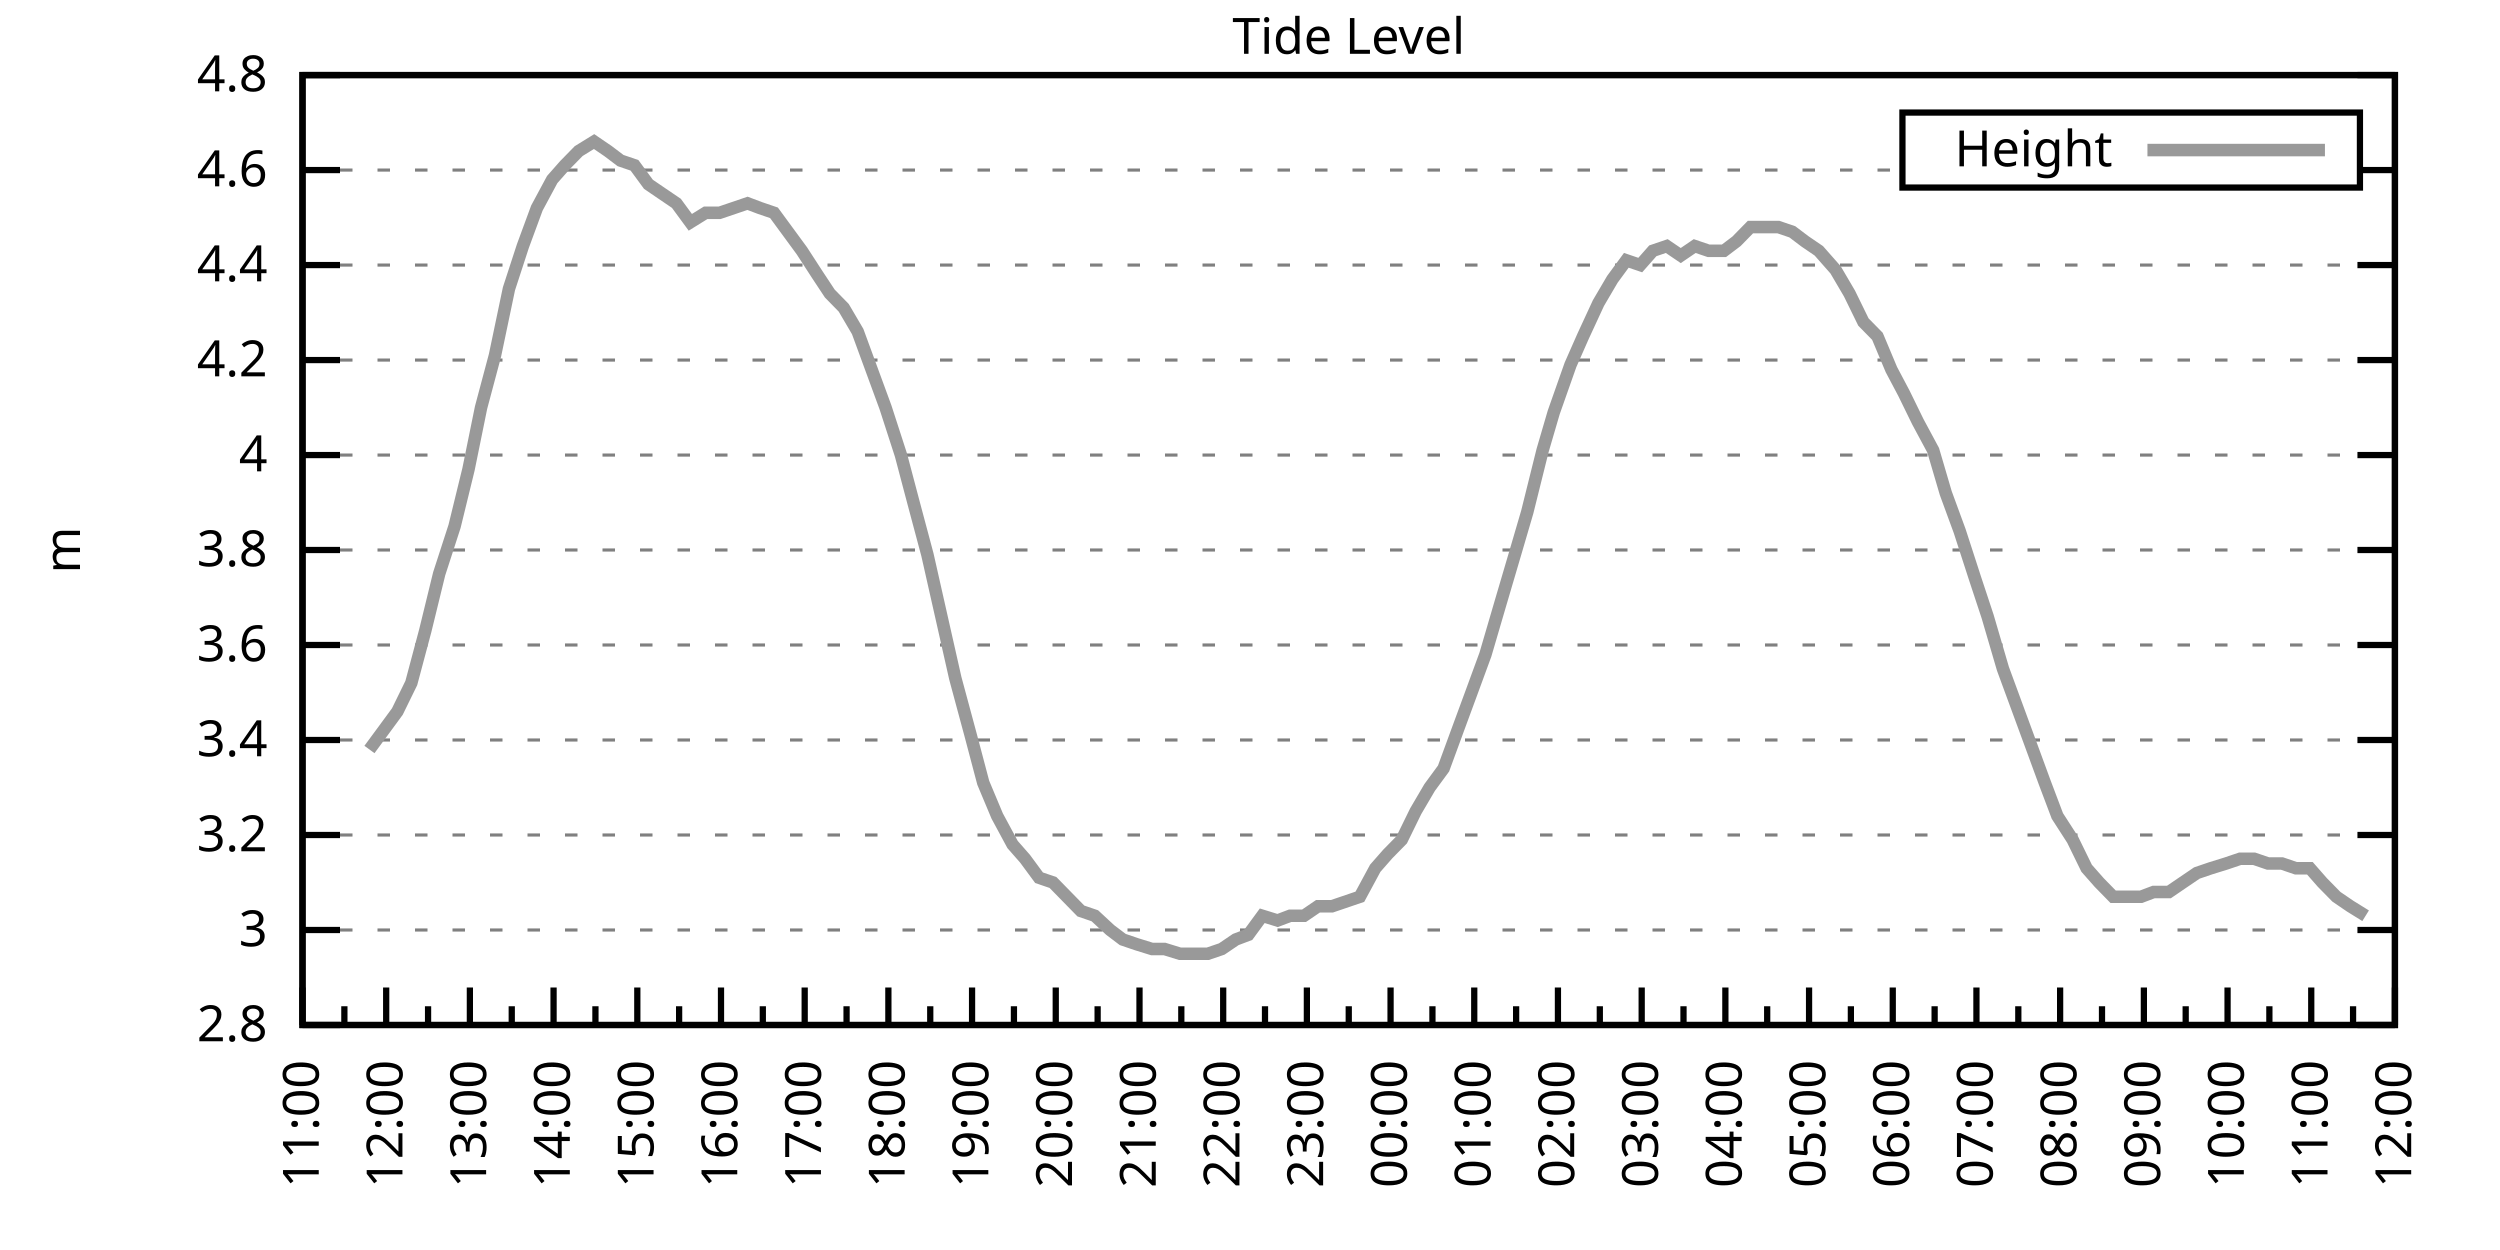
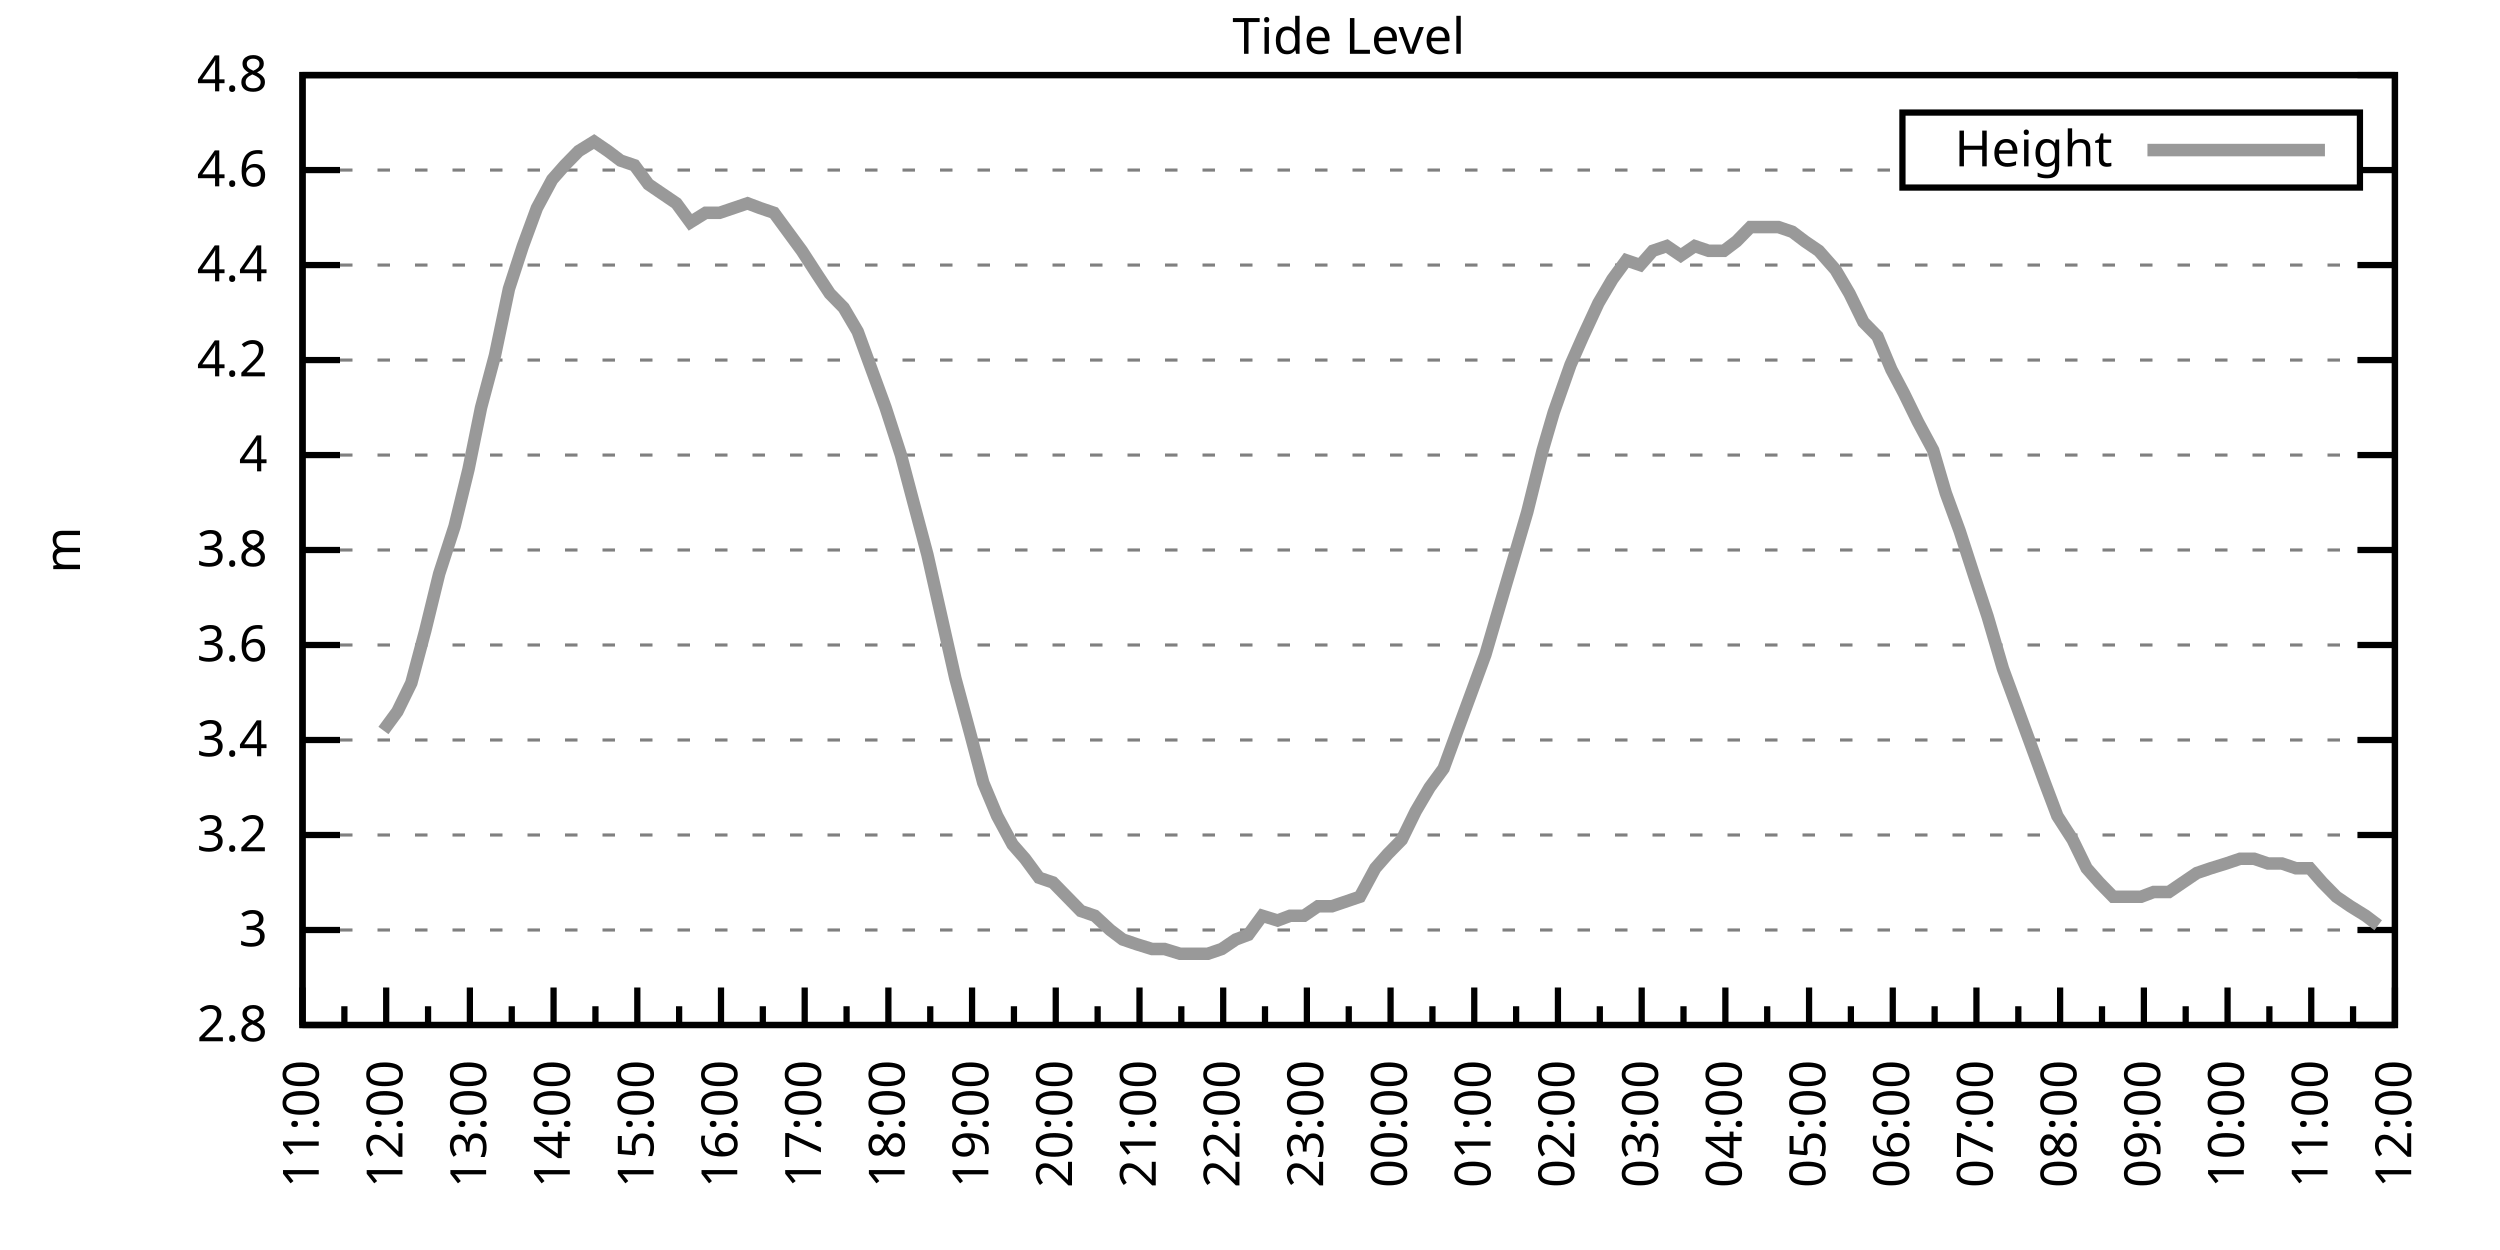
<svg xmlns="http://www.w3.org/2000/svg" xmlns:xlink="http://www.w3.org/1999/xlink" width="400" height="200" viewBox="0 0 400 200">
  <g id="gnuplot_canvas">
    <rect x="0" y="0" width="400" height="200" fill="none" />
    <defs>
      <circle id="gpDot" r="0.5" stroke-width="0.5" stroke="currentColor" />
      <path id="gpPt0" stroke-width="0.333" stroke="currentColor" d="M-1,0 h2 M0,-1 v2" />
      <path id="gpPt1" stroke-width="0.333" stroke="currentColor" d="M-1,-1 L1,1 M1,-1 L-1,1" />
      <path id="gpPt2" stroke-width="0.333" stroke="currentColor" d="M-1,0 L1,0 M0,-1 L0,1 M-1,-1 L1,1 M-1,1 L1,-1" />
      <rect id="gpPt3" stroke-width="0.333" stroke="currentColor" x="-1" y="-1" width="2" height="2" />
      <rect id="gpPt4" stroke-width="0.333" stroke="currentColor" fill="currentColor" x="-1" y="-1" width="2" height="2" />
      <circle id="gpPt5" stroke-width="0.333" stroke="currentColor" cx="0" cy="0" r="1" />
      <use xlink:href="#gpPt5" id="gpPt6" fill="currentColor" stroke="none" />
      <path id="gpPt7" stroke-width="0.333" stroke="currentColor" d="M0,-1.33 L-1.33,0.67 L1.33,0.67 z" />
      <use xlink:href="#gpPt7" id="gpPt8" fill="currentColor" stroke="none" />
      <use xlink:href="#gpPt7" id="gpPt9" stroke="currentColor" transform="rotate(180)" />
      <use xlink:href="#gpPt9" id="gpPt10" fill="currentColor" stroke="none" />
      <use xlink:href="#gpPt3" id="gpPt11" stroke="currentColor" transform="rotate(45)" />
      <use xlink:href="#gpPt11" id="gpPt12" fill="currentColor" stroke="none" />
      <path id="gpPt13" stroke-width="0.333" stroke="currentColor" d="M0,1.330 L1.265,0.411 L0.782,-1.067 L-0.782,-1.076 L-1.265,0.411 z" />
      <use xlink:href="#gpPt13" id="gpPt14" fill="currentColor" stroke="none" />
      <filter id="textbox" filterUnits="objectBoundingBox" x="0" y="0" height="1" width="1">
        <feFlood flood-color="white" flood-opacity="1" result="bgnd" />
        <feComposite in="SourceGraphic" in2="bgnd" operator="atop" />
      </filter>
      <filter id="greybox" filterUnits="objectBoundingBox" x="0" y="0" height="1" width="1">
        <feFlood flood-color="lightgrey" flood-opacity="1" result="grey" />
        <feComposite in="SourceGraphic" in2="grey" operator="atop" />
      </filter>
    </defs>
    <g fill="none" color="white" stroke="currentColor" stroke-width="1.00" stroke-linecap="butt" stroke-linejoin="miter">
</g>
    <g fill="none" color="black" stroke="currentColor" stroke-width="1.00" stroke-linecap="butt" stroke-linejoin="miter">
      <g stroke="none" shape-rendering="crispEdges">
        <polygon fill="rgb(255, 255, 255)" points="48.40,164.00 383.18,164.00 383.18,12.02 48.40,12.02 " />
      </g>
    </g>
    <g fill="none" color="black" stroke="currentColor" stroke-width="1.00" stroke-linecap="butt" stroke-linejoin="miter">
</g>
    <g fill="none" color="black" stroke="black" stroke-width="0.50" stroke-linecap="butt" stroke-linejoin="miter">
</g>
    <g fill="none" color="gray" stroke="currentColor" stroke-width="0.50" stroke-linecap="butt" stroke-linejoin="miter">
      <path stroke="gray" stroke-dasharray="2,4" class="gridline" d="M48.40,164.00 L383.19,164.00  " />
    </g>
    <g fill="none" color="gray" stroke="gray" stroke-width="1.00" stroke-linecap="butt" stroke-linejoin="miter">
</g>
    <g fill="none" color="black" stroke="currentColor" stroke-width="1.00" stroke-linecap="butt" stroke-linejoin="miter">
      <path stroke="black" d="M48.40,164.00 L54.40,164.00 M383.19,164.00 L377.19,164.00  " />
      <g transform="translate(42.80,166.60)" stroke="none" fill="black" font-family="Sans" font-size="8.00" text-anchor="end">
        <text>
          <tspan font-family="Sans"> 2.8</tspan>
        </text>
      </g>
    </g>
    <g fill="none" color="black" stroke="currentColor" stroke-width="1.00" stroke-linecap="butt" stroke-linejoin="miter">
</g>
    <g fill="none" color="black" stroke="black" stroke-width="0.50" stroke-linecap="butt" stroke-linejoin="miter">
</g>
    <g fill="none" color="gray" stroke="currentColor" stroke-width="0.50" stroke-linecap="butt" stroke-linejoin="miter">
      <path stroke="gray" stroke-dasharray="2,4" class="gridline" d="M48.40,148.80 L383.19,148.80  " />
    </g>
    <g fill="none" color="gray" stroke="gray" stroke-width="1.00" stroke-linecap="butt" stroke-linejoin="miter">
</g>
    <g fill="none" color="black" stroke="currentColor" stroke-width="1.00" stroke-linecap="butt" stroke-linejoin="miter">
      <path stroke="black" d="M48.40,148.80 L54.40,148.80 M383.19,148.80 L377.19,148.80  " />
      <g transform="translate(42.80,151.40)" stroke="none" fill="black" font-family="Sans" font-size="8.00" text-anchor="end">
        <text>
          <tspan font-family="Sans"> 3</tspan>
        </text>
      </g>
    </g>
    <g fill="none" color="black" stroke="currentColor" stroke-width="1.00" stroke-linecap="butt" stroke-linejoin="miter">
</g>
    <g fill="none" color="black" stroke="black" stroke-width="0.50" stroke-linecap="butt" stroke-linejoin="miter">
</g>
    <g fill="none" color="gray" stroke="currentColor" stroke-width="0.50" stroke-linecap="butt" stroke-linejoin="miter">
      <path stroke="gray" stroke-dasharray="2,4" class="gridline" d="M48.40,133.60 L383.19,133.60  " />
    </g>
    <g fill="none" color="gray" stroke="gray" stroke-width="1.00" stroke-linecap="butt" stroke-linejoin="miter">
</g>
    <g fill="none" color="black" stroke="currentColor" stroke-width="1.00" stroke-linecap="butt" stroke-linejoin="miter">
      <path stroke="black" d="M48.40,133.60 L54.40,133.60 M383.19,133.60 L377.19,133.60  " />
      <g transform="translate(42.80,136.20)" stroke="none" fill="black" font-family="Sans" font-size="8.00" text-anchor="end">
        <text>
          <tspan font-family="Sans"> 3.2</tspan>
        </text>
      </g>
    </g>
    <g fill="none" color="black" stroke="currentColor" stroke-width="1.00" stroke-linecap="butt" stroke-linejoin="miter">
</g>
    <g fill="none" color="black" stroke="black" stroke-width="0.50" stroke-linecap="butt" stroke-linejoin="miter">
</g>
    <g fill="none" color="gray" stroke="currentColor" stroke-width="0.50" stroke-linecap="butt" stroke-linejoin="miter">
      <path stroke="gray" stroke-dasharray="2,4" class="gridline" d="M48.40,118.40 L383.19,118.40  " />
    </g>
    <g fill="none" color="gray" stroke="gray" stroke-width="1.00" stroke-linecap="butt" stroke-linejoin="miter">
</g>
    <g fill="none" color="black" stroke="currentColor" stroke-width="1.00" stroke-linecap="butt" stroke-linejoin="miter">
      <path stroke="black" d="M48.40,118.40 L54.40,118.40 M383.19,118.40 L377.19,118.40  " />
      <g transform="translate(42.80,121.00)" stroke="none" fill="black" font-family="Sans" font-size="8.00" text-anchor="end">
        <text>
          <tspan font-family="Sans"> 3.4</tspan>
        </text>
      </g>
    </g>
    <g fill="none" color="black" stroke="currentColor" stroke-width="1.00" stroke-linecap="butt" stroke-linejoin="miter">
</g>
    <g fill="none" color="black" stroke="black" stroke-width="0.50" stroke-linecap="butt" stroke-linejoin="miter">
</g>
    <g fill="none" color="gray" stroke="currentColor" stroke-width="0.50" stroke-linecap="butt" stroke-linejoin="miter">
      <path stroke="gray" stroke-dasharray="2,4" class="gridline" d="M48.40,103.20 L383.19,103.20  " />
    </g>
    <g fill="none" color="gray" stroke="gray" stroke-width="1.00" stroke-linecap="butt" stroke-linejoin="miter">
</g>
    <g fill="none" color="black" stroke="currentColor" stroke-width="1.00" stroke-linecap="butt" stroke-linejoin="miter">
      <path stroke="black" d="M48.40,103.20 L54.40,103.20 M383.19,103.20 L377.19,103.20  " />
      <g transform="translate(42.80,105.80)" stroke="none" fill="black" font-family="Sans" font-size="8.00" text-anchor="end">
        <text>
          <tspan font-family="Sans"> 3.6</tspan>
        </text>
      </g>
    </g>
    <g fill="none" color="black" stroke="currentColor" stroke-width="1.00" stroke-linecap="butt" stroke-linejoin="miter">
</g>
    <g fill="none" color="black" stroke="black" stroke-width="0.50" stroke-linecap="butt" stroke-linejoin="miter">
</g>
    <g fill="none" color="gray" stroke="currentColor" stroke-width="0.50" stroke-linecap="butt" stroke-linejoin="miter">
      <path stroke="gray" stroke-dasharray="2,4" class="gridline" d="M48.40,88.00 L383.19,88.00  " />
    </g>
    <g fill="none" color="gray" stroke="gray" stroke-width="1.00" stroke-linecap="butt" stroke-linejoin="miter">
</g>
    <g fill="none" color="black" stroke="currentColor" stroke-width="1.00" stroke-linecap="butt" stroke-linejoin="miter">
      <path stroke="black" d="M48.40,88.00 L54.40,88.00 M383.19,88.00 L377.19,88.00  " />
      <g transform="translate(42.80,90.60)" stroke="none" fill="black" font-family="Sans" font-size="8.00" text-anchor="end">
        <text>
          <tspan font-family="Sans"> 3.8</tspan>
        </text>
      </g>
    </g>
    <g fill="none" color="black" stroke="currentColor" stroke-width="1.00" stroke-linecap="butt" stroke-linejoin="miter">
</g>
    <g fill="none" color="black" stroke="black" stroke-width="0.50" stroke-linecap="butt" stroke-linejoin="miter">
</g>
    <g fill="none" color="gray" stroke="currentColor" stroke-width="0.50" stroke-linecap="butt" stroke-linejoin="miter">
      <path stroke="gray" stroke-dasharray="2,4" class="gridline" d="M48.40,72.81 L383.19,72.81  " />
    </g>
    <g fill="none" color="gray" stroke="gray" stroke-width="1.00" stroke-linecap="butt" stroke-linejoin="miter">
</g>
    <g fill="none" color="black" stroke="currentColor" stroke-width="1.00" stroke-linecap="butt" stroke-linejoin="miter">
      <path stroke="black" d="M48.40,72.81 L54.40,72.81 M383.19,72.81 L377.19,72.81  " />
      <g transform="translate(42.80,75.41)" stroke="none" fill="black" font-family="Sans" font-size="8.00" text-anchor="end">
        <text>
          <tspan font-family="Sans"> 4</tspan>
        </text>
      </g>
    </g>
    <g fill="none" color="black" stroke="currentColor" stroke-width="1.00" stroke-linecap="butt" stroke-linejoin="miter">
</g>
    <g fill="none" color="black" stroke="black" stroke-width="0.50" stroke-linecap="butt" stroke-linejoin="miter">
</g>
    <g fill="none" color="gray" stroke="currentColor" stroke-width="0.50" stroke-linecap="butt" stroke-linejoin="miter">
      <path stroke="gray" stroke-dasharray="2,4" class="gridline" d="M48.40,57.61 L383.19,57.61  " />
    </g>
    <g fill="none" color="gray" stroke="gray" stroke-width="1.00" stroke-linecap="butt" stroke-linejoin="miter">
</g>
    <g fill="none" color="black" stroke="currentColor" stroke-width="1.00" stroke-linecap="butt" stroke-linejoin="miter">
      <path stroke="black" d="M48.40,57.61 L54.40,57.61 M383.19,57.61 L377.19,57.61  " />
      <g transform="translate(42.80,60.21)" stroke="none" fill="black" font-family="Sans" font-size="8.00" text-anchor="end">
        <text>
          <tspan font-family="Sans"> 4.2</tspan>
        </text>
      </g>
    </g>
    <g fill="none" color="black" stroke="currentColor" stroke-width="1.00" stroke-linecap="butt" stroke-linejoin="miter">
</g>
    <g fill="none" color="black" stroke="black" stroke-width="0.50" stroke-linecap="butt" stroke-linejoin="miter">
</g>
    <g fill="none" color="gray" stroke="currentColor" stroke-width="0.50" stroke-linecap="butt" stroke-linejoin="miter">
      <path stroke="gray" stroke-dasharray="2,4" class="gridline" d="M48.40,42.41 L383.19,42.41  " />
    </g>
    <g fill="none" color="gray" stroke="gray" stroke-width="1.00" stroke-linecap="butt" stroke-linejoin="miter">
</g>
    <g fill="none" color="black" stroke="currentColor" stroke-width="1.00" stroke-linecap="butt" stroke-linejoin="miter">
      <path stroke="black" d="M48.40,42.41 L54.40,42.41 M383.19,42.41 L377.19,42.41  " />
      <g transform="translate(42.80,45.01)" stroke="none" fill="black" font-family="Sans" font-size="8.00" text-anchor="end">
        <text>
          <tspan font-family="Sans"> 4.4</tspan>
        </text>
      </g>
    </g>
    <g fill="none" color="black" stroke="currentColor" stroke-width="1.00" stroke-linecap="butt" stroke-linejoin="miter">
</g>
    <g fill="none" color="black" stroke="black" stroke-width="0.50" stroke-linecap="butt" stroke-linejoin="miter">
</g>
    <g fill="none" color="gray" stroke="currentColor" stroke-width="0.50" stroke-linecap="butt" stroke-linejoin="miter">
      <path stroke="gray" stroke-dasharray="2,4" class="gridline" d="M48.40,27.21 L304.39,27.21 M377.59,27.21 L383.19,27.21  " />
    </g>
    <g fill="none" color="gray" stroke="gray" stroke-width="1.00" stroke-linecap="butt" stroke-linejoin="miter">
</g>
    <g fill="none" color="black" stroke="currentColor" stroke-width="1.00" stroke-linecap="butt" stroke-linejoin="miter">
      <path stroke="black" d="M48.40,27.21 L54.40,27.21 M383.19,27.21 L377.19,27.21  " />
      <g transform="translate(42.80,29.81)" stroke="none" fill="black" font-family="Sans" font-size="8.00" text-anchor="end">
        <text>
          <tspan font-family="Sans"> 4.6</tspan>
        </text>
      </g>
    </g>
    <g fill="none" color="black" stroke="currentColor" stroke-width="1.00" stroke-linecap="butt" stroke-linejoin="miter">
</g>
    <g fill="none" color="black" stroke="black" stroke-width="0.50" stroke-linecap="butt" stroke-linejoin="miter">
</g>
    <g fill="none" color="gray" stroke="currentColor" stroke-width="0.50" stroke-linecap="butt" stroke-linejoin="miter">
      <path stroke="gray" stroke-dasharray="2,4" class="gridline" d="M48.40,12.01 L383.19,12.01  " />
    </g>
    <g fill="none" color="gray" stroke="gray" stroke-width="1.00" stroke-linecap="butt" stroke-linejoin="miter">
</g>
    <g fill="none" color="black" stroke="currentColor" stroke-width="1.00" stroke-linecap="butt" stroke-linejoin="miter">
      <path stroke="black" d="M48.40,12.01 L54.40,12.01 M383.19,12.01 L377.19,12.01  " />
      <g transform="translate(42.80,14.61)" stroke="none" fill="black" font-family="Sans" font-size="8.00" text-anchor="end">
        <text>
          <tspan font-family="Sans"> 4.8</tspan>
        </text>
      </g>
    </g>
    <g fill="none" color="black" stroke="currentColor" stroke-width="1.00" stroke-linecap="butt" stroke-linejoin="miter">
      <path stroke="black" d="M48.40,164.00 L48.40,158.00  " />
      <g transform="translate(51.00,169.60) rotate(270)" stroke="none" fill="black" font-family="Sans" font-size="8.00" text-anchor="end">
        <text>
          <tspan font-family="Sans">11:00</tspan>
        </text>
      </g>
    </g>
    <g fill="none" color="black" stroke="currentColor" stroke-width="1.00" stroke-linecap="butt" stroke-linejoin="miter">
      <path stroke="black" d="M55.10,164.00 L55.10,161.00 M61.79,164.00 L61.79,158.00  " />
      <g transform="translate(64.39,169.60) rotate(270)" stroke="none" fill="black" font-family="Sans" font-size="8.00" text-anchor="end">
        <text>
          <tspan font-family="Sans">12:00</tspan>
        </text>
      </g>
    </g>
    <g fill="none" color="black" stroke="currentColor" stroke-width="1.00" stroke-linecap="butt" stroke-linejoin="miter">
      <path stroke="black" d="M68.49,164.00 L68.49,161.00 M75.18,164.00 L75.18,158.00  " />
      <g transform="translate(77.78,169.60) rotate(270)" stroke="none" fill="black" font-family="Sans" font-size="8.00" text-anchor="end">
        <text>
          <tspan font-family="Sans">13:00</tspan>
        </text>
      </g>
    </g>
    <g fill="none" color="black" stroke="currentColor" stroke-width="1.00" stroke-linecap="butt" stroke-linejoin="miter">
      <path stroke="black" d="M81.88,164.00 L81.88,161.00 M88.57,164.00 L88.57,158.00  " />
      <g transform="translate(91.17,169.60) rotate(270)" stroke="none" fill="black" font-family="Sans" font-size="8.00" text-anchor="end">
        <text>
          <tspan font-family="Sans">14:00</tspan>
        </text>
      </g>
    </g>
    <g fill="none" color="black" stroke="currentColor" stroke-width="1.00" stroke-linecap="butt" stroke-linejoin="miter">
      <path stroke="black" d="M95.27,164.00 L95.27,161.00 M101.97,164.00 L101.97,158.00  " />
      <g transform="translate(104.57,169.60) rotate(270)" stroke="none" fill="black" font-family="Sans" font-size="8.00" text-anchor="end">
        <text>
          <tspan font-family="Sans">15:00</tspan>
        </text>
      </g>
    </g>
    <g fill="none" color="black" stroke="currentColor" stroke-width="1.00" stroke-linecap="butt" stroke-linejoin="miter">
      <path stroke="black" d="M108.66,164.00 L108.66,161.00 M115.36,164.00 L115.36,158.00  " />
      <g transform="translate(117.96,169.60) rotate(270)" stroke="none" fill="black" font-family="Sans" font-size="8.00" text-anchor="end">
        <text>
          <tspan font-family="Sans">16:00</tspan>
        </text>
      </g>
    </g>
    <g fill="none" color="black" stroke="currentColor" stroke-width="1.00" stroke-linecap="butt" stroke-linejoin="miter">
      <path stroke="black" d="M122.05,164.00 L122.05,161.00 M128.75,164.00 L128.75,158.00  " />
      <g transform="translate(131.35,169.60) rotate(270)" stroke="none" fill="black" font-family="Sans" font-size="8.00" text-anchor="end">
        <text>
          <tspan font-family="Sans">17:00</tspan>
        </text>
      </g>
    </g>
    <g fill="none" color="black" stroke="currentColor" stroke-width="1.00" stroke-linecap="butt" stroke-linejoin="miter">
      <path stroke="black" d="M135.45,164.00 L135.45,161.00 M142.14,164.00 L142.14,158.00  " />
      <g transform="translate(144.74,169.60) rotate(270)" stroke="none" fill="black" font-family="Sans" font-size="8.00" text-anchor="end">
        <text>
          <tspan font-family="Sans">18:00</tspan>
        </text>
      </g>
    </g>
    <g fill="none" color="black" stroke="currentColor" stroke-width="1.00" stroke-linecap="butt" stroke-linejoin="miter">
      <path stroke="black" d="M148.84,164.00 L148.84,161.00 M155.53,164.00 L155.53,158.00  " />
      <g transform="translate(158.13,169.60) rotate(270)" stroke="none" fill="black" font-family="Sans" font-size="8.00" text-anchor="end">
        <text>
          <tspan font-family="Sans">19:00</tspan>
        </text>
      </g>
    </g>
    <g fill="none" color="black" stroke="currentColor" stroke-width="1.00" stroke-linecap="butt" stroke-linejoin="miter">
      <path stroke="black" d="M162.23,164.00 L162.23,161.00 M168.92,164.00 L168.92,158.00  " />
      <g transform="translate(171.52,169.60) rotate(270)" stroke="none" fill="black" font-family="Sans" font-size="8.00" text-anchor="end">
        <text>
          <tspan font-family="Sans">20:00</tspan>
        </text>
      </g>
    </g>
    <g fill="none" color="black" stroke="currentColor" stroke-width="1.00" stroke-linecap="butt" stroke-linejoin="miter">
      <path stroke="black" d="M175.62,164.00 L175.62,161.00 M182.32,164.00 L182.32,158.00  " />
      <g transform="translate(184.92,169.60) rotate(270)" stroke="none" fill="black" font-family="Sans" font-size="8.00" text-anchor="end">
        <text>
          <tspan font-family="Sans">21:00</tspan>
        </text>
      </g>
    </g>
    <g fill="none" color="black" stroke="currentColor" stroke-width="1.00" stroke-linecap="butt" stroke-linejoin="miter">
      <path stroke="black" d="M189.01,164.00 L189.01,161.00 M195.71,164.00 L195.71,158.00  " />
      <g transform="translate(198.31,169.60) rotate(270)" stroke="none" fill="black" font-family="Sans" font-size="8.00" text-anchor="end">
        <text>
          <tspan font-family="Sans">22:00</tspan>
        </text>
      </g>
    </g>
    <g fill="none" color="black" stroke="currentColor" stroke-width="1.00" stroke-linecap="butt" stroke-linejoin="miter">
      <path stroke="black" d="M202.40,164.00 L202.40,161.00 M209.10,164.00 L209.10,158.00  " />
      <g transform="translate(211.70,169.60) rotate(270)" stroke="none" fill="black" font-family="Sans" font-size="8.00" text-anchor="end">
        <text>
          <tspan font-family="Sans">23:00</tspan>
        </text>
      </g>
    </g>
    <g fill="none" color="black" stroke="currentColor" stroke-width="1.00" stroke-linecap="butt" stroke-linejoin="miter">
      <path stroke="black" d="M215.80,164.00 L215.80,161.00 M222.49,164.00 L222.49,158.00  " />
      <g transform="translate(225.09,169.60) rotate(270)" stroke="none" fill="black" font-family="Sans" font-size="8.00" text-anchor="end">
        <text>
          <tspan font-family="Sans">00:00</tspan>
        </text>
      </g>
    </g>
    <g fill="none" color="black" stroke="currentColor" stroke-width="1.00" stroke-linecap="butt" stroke-linejoin="miter">
      <path stroke="black" d="M229.19,164.00 L229.19,161.00 M235.88,164.00 L235.88,158.00  " />
      <g transform="translate(238.48,169.60) rotate(270)" stroke="none" fill="black" font-family="Sans" font-size="8.00" text-anchor="end">
        <text>
          <tspan font-family="Sans">01:00</tspan>
        </text>
      </g>
    </g>
    <g fill="none" color="black" stroke="currentColor" stroke-width="1.00" stroke-linecap="butt" stroke-linejoin="miter">
      <path stroke="black" d="M242.58,164.00 L242.58,161.00 M249.27,164.00 L249.27,158.00  " />
      <g transform="translate(251.87,169.60) rotate(270)" stroke="none" fill="black" font-family="Sans" font-size="8.00" text-anchor="end">
        <text>
          <tspan font-family="Sans">02:00</tspan>
        </text>
      </g>
    </g>
    <g fill="none" color="black" stroke="currentColor" stroke-width="1.00" stroke-linecap="butt" stroke-linejoin="miter">
      <path stroke="black" d="M255.97,164.00 L255.97,161.00 M262.67,164.00 L262.67,158.00  " />
      <g transform="translate(265.27,169.60) rotate(270)" stroke="none" fill="black" font-family="Sans" font-size="8.00" text-anchor="end">
        <text>
          <tspan font-family="Sans">03:00</tspan>
        </text>
      </g>
    </g>
    <g fill="none" color="black" stroke="currentColor" stroke-width="1.00" stroke-linecap="butt" stroke-linejoin="miter">
      <path stroke="black" d="M269.36,164.00 L269.36,161.00 M276.06,164.00 L276.06,158.00  " />
      <g transform="translate(278.66,169.60) rotate(270)" stroke="none" fill="black" font-family="Sans" font-size="8.00" text-anchor="end">
        <text>
          <tspan font-family="Sans">04:00</tspan>
        </text>
      </g>
    </g>
    <g fill="none" color="black" stroke="currentColor" stroke-width="1.00" stroke-linecap="butt" stroke-linejoin="miter">
      <path stroke="black" d="M282.75,164.00 L282.75,161.00 M289.45,164.00 L289.45,158.00  " />
      <g transform="translate(292.05,169.60) rotate(270)" stroke="none" fill="black" font-family="Sans" font-size="8.00" text-anchor="end">
        <text>
          <tspan font-family="Sans">05:00</tspan>
        </text>
      </g>
    </g>
    <g fill="none" color="black" stroke="currentColor" stroke-width="1.00" stroke-linecap="butt" stroke-linejoin="miter">
      <path stroke="black" d="M296.14,164.00 L296.14,161.00 M302.84,164.00 L302.84,158.00  " />
      <g transform="translate(305.44,169.60) rotate(270)" stroke="none" fill="black" font-family="Sans" font-size="8.00" text-anchor="end">
        <text>
          <tspan font-family="Sans">06:00</tspan>
        </text>
      </g>
    </g>
    <g fill="none" color="black" stroke="currentColor" stroke-width="1.00" stroke-linecap="butt" stroke-linejoin="miter">
      <path stroke="black" d="M309.54,164.00 L309.54,161.00 M316.23,164.00 L316.23,158.00  " />
      <g transform="translate(318.83,169.60) rotate(270)" stroke="none" fill="black" font-family="Sans" font-size="8.00" text-anchor="end">
        <text>
          <tspan font-family="Sans">07:00</tspan>
        </text>
      </g>
    </g>
    <g fill="none" color="black" stroke="currentColor" stroke-width="1.00" stroke-linecap="butt" stroke-linejoin="miter">
      <path stroke="black" d="M322.93,164.00 L322.93,161.00 M329.62,164.00 L329.62,158.00  " />
      <g transform="translate(332.22,169.60) rotate(270)" stroke="none" fill="black" font-family="Sans" font-size="8.00" text-anchor="end">
        <text>
          <tspan font-family="Sans">08:00</tspan>
        </text>
      </g>
    </g>
    <g fill="none" color="black" stroke="currentColor" stroke-width="1.00" stroke-linecap="butt" stroke-linejoin="miter">
      <path stroke="black" d="M336.32,164.00 L336.32,161.00 M343.02,164.00 L343.02,158.00  " />
      <g transform="translate(345.62,169.60) rotate(270)" stroke="none" fill="black" font-family="Sans" font-size="8.00" text-anchor="end">
        <text>
          <tspan font-family="Sans">09:00</tspan>
        </text>
      </g>
    </g>
    <g fill="none" color="black" stroke="currentColor" stroke-width="1.00" stroke-linecap="butt" stroke-linejoin="miter">
      <path stroke="black" d="M349.71,164.00 L349.71,161.00 M356.41,164.00 L356.41,158.00  " />
      <g transform="translate(359.01,169.60) rotate(270)" stroke="none" fill="black" font-family="Sans" font-size="8.00" text-anchor="end">
        <text>
          <tspan font-family="Sans">10:00</tspan>
        </text>
      </g>
    </g>
    <g fill="none" color="black" stroke="currentColor" stroke-width="1.00" stroke-linecap="butt" stroke-linejoin="miter">
      <path stroke="black" d="M363.10,164.00 L363.10,161.00 M369.80,164.00 L369.80,158.00  " />
      <g transform="translate(372.40,169.60) rotate(270)" stroke="none" fill="black" font-family="Sans" font-size="8.00" text-anchor="end">
        <text>
          <tspan font-family="Sans">11:00</tspan>
        </text>
      </g>
    </g>
    <g fill="none" color="black" stroke="currentColor" stroke-width="1.00" stroke-linecap="butt" stroke-linejoin="miter">
      <path stroke="black" d="M376.49,164.00 L376.49,161.00 M383.19,164.00 L383.19,158.00  " />
      <g transform="translate(385.79,169.60) rotate(270)" stroke="none" fill="black" font-family="Sans" font-size="8.00" text-anchor="end">
        <text>
          <tspan font-family="Sans">12:00</tspan>
        </text>
      </g>
    </g>
    <g fill="none" color="black" stroke="currentColor" stroke-width="1.00" stroke-linecap="butt" stroke-linejoin="miter">
</g>
    <g fill="none" color="black" stroke="currentColor" stroke-width="1.00" stroke-linecap="butt" stroke-linejoin="miter">
      <path stroke="black" d="M48.40,12.01 L48.40,164.00 L383.19,164.00 L383.19,12.01 L48.40,12.01 Z  " />
    </g>
    <g fill="none" color="black" stroke="currentColor" stroke-width="1.00" stroke-linecap="butt" stroke-linejoin="miter">
      <g transform="translate(12.80,88.01) rotate(270)" stroke="none" fill="black" font-family="Sans" font-size="8.00" text-anchor="middle">
        <text>
          <tspan font-family="Sans">m</tspan>
        </text>
      </g>
    </g>
    <g fill="none" color="black" stroke="currentColor" stroke-width="1.00" stroke-linecap="butt" stroke-linejoin="miter">
</g>
    <g fill="none" color="black" stroke="currentColor" stroke-width="1.00" stroke-linecap="butt" stroke-linejoin="miter">
      <path stroke="black" d="M304.39,30.01 L304.39,18.01 L377.59,18.01 L377.59,30.01 L304.39,30.01 Z  " />
    </g>
    <g id="Tide_level_plot_1">
      <g fill="none" color="white" stroke="black" stroke-width="2.00" stroke-linecap="butt" stroke-linejoin="miter">
</g>
      <g fill="none" color="black" stroke="currentColor" stroke-width="2.00" stroke-linecap="butt" stroke-linejoin="miter">
        <g transform="translate(337.99,26.61)" stroke="none" fill="black" font-family="Sans" font-size="8.00" text-anchor="end">
          <text>
            <tspan font-family="Sans">Height</tspan>
          </text>
        </g>
      </g>
      <g fill="none" color="black" stroke="currentColor" stroke-width="2.00" stroke-linecap="butt" stroke-linejoin="miter">
-         <path stroke="rgb(153, 153, 153)" d="M343.59,24.01 L371.99,24.01 M59.11,119.92 L61.35,116.88 L63.58,113.84 L65.81,109.28 L68.04,100.92 L70.27,91.80   L72.73,84.21 L74.96,75.09 L76.97,65.21 L79.20,56.85 L81.43,46.21 L83.66,39.37 L85.90,33.29 L88.35,28.73   L90.36,26.45 L92.59,24.17 L95.05,22.65 L97.28,24.17 L99.29,25.69 L101.52,26.45 L103.75,29.49 L105.98,31.01   L108.22,32.53 L110.45,35.57 L112.90,34.05 L115.13,34.05 L117.37,33.29 L119.60,32.53 L121.61,33.29 L123.84,34.05   L126.07,37.09 L128.30,40.13 L130.76,43.93 L132.77,46.97 L135.00,49.25 L137.23,53.05 L139.46,59.13 L141.69,65.21   L144.15,72.81 L146.16,80.41 L148.39,88.76 L150.62,98.64 L152.85,108.52 L155.31,117.64 L157.32,125.24 L159.55,130.56   L162.01,135.12 L164.01,137.40 L166.25,140.44 L168.48,141.20 L170.71,143.48 L172.94,145.76 L175.17,146.52 L177.63,148.80   L179.64,150.32 L181.87,151.08 L184.32,151.84 L186.33,151.84 L188.79,152.60 L191.02,152.60 L193.25,152.60 L195.48,151.84   L197.72,150.32 L199.73,149.56 L201.96,146.52 L204.41,147.28 L206.42,146.52 L208.65,146.52 L210.88,145.00 L213.12,145.00   L215.35,144.24 L217.58,143.48 L220.04,138.92 L222.04,136.64 L224.28,134.36 L226.51,129.80 L228.74,126.00 L230.97,122.96   L233.20,116.88 L235.44,110.80 L237.67,104.72 L240.12,96.36 L242.36,88.76 L244.36,81.93 L246.82,72.05 L248.60,65.97   L251.28,58.37 L253.29,53.81 L255.75,48.49 L257.98,44.69 L260.21,41.65 L262.44,42.41 L264.45,40.13 L266.68,39.37   L268.92,40.89 L271.15,39.37 L273.38,40.13 L275.83,40.13 L277.84,38.61 L280.07,36.33 L282.53,36.33 L284.54,36.33   L286.77,37.09 L288.78,38.61 L291.01,40.13 L293.69,43.17 L295.92,46.97 L298.15,51.53 L300.39,53.81 L302.62,59.13   L304.63,62.93 L306.86,67.49 L309.31,72.05 L311.32,78.89 L313.55,84.97 L316.01,92.56 L318.02,98.64 L320.47,107.00   L324.94,119.16 L327.17,125.24 L329.18,130.56 L331.63,134.36 L333.86,138.92 L335.87,141.20 L338.10,143.48 L340.34,143.48   L342.57,143.48 L344.58,142.72 L347.03,142.72 L349.26,141.20 L351.50,139.68 L353.73,138.92 L356.18,138.16 L358.42,137.40   L360.65,137.40 L362.88,138.16 L365.11,138.16 L367.34,138.92 L369.58,138.92 L371.58,141.20 L373.82,143.48 L376.05,145.00   L378.50,146.52  " />
+         <path stroke="rgb(153, 153, 153)" d="M343.59,24.01 L371.99,24.01 M61.35,116.88 L63.58,113.84 L65.81,109.28 L68.04,100.92 L70.27,91.80 L72.73,84.21   L74.96,75.09 L76.97,65.21 L79.20,56.85 L81.43,46.21 L83.66,39.37 L85.90,33.29 L88.35,28.73 L90.36,26.45   L92.59,24.17 L95.05,22.65 L97.28,24.17 L99.29,25.69 L101.52,26.45 L103.75,29.49 L105.98,31.01 L108.22,32.53   L110.45,35.57 L112.90,34.05 L115.13,34.05 L117.37,33.29 L119.60,32.53 L121.61,33.29 L123.84,34.05 L126.07,37.09   L128.30,40.13 L130.76,43.93 L132.77,46.97 L135.00,49.25 L137.23,53.05 L139.46,59.13 L141.69,65.21 L144.15,72.81   L146.16,80.41 L148.39,88.76 L150.62,98.64 L152.85,108.52 L155.31,117.64 L157.32,125.24 L159.55,130.56 L162.01,135.12   L164.01,137.40 L166.25,140.44 L168.48,141.20 L170.71,143.48 L172.94,145.76 L175.17,146.52 L177.63,148.80 L179.64,150.32   L181.87,151.08 L184.32,151.84 L186.33,151.84 L188.79,152.60 L191.02,152.60 L193.25,152.60 L195.48,151.84 L197.72,150.32   L199.73,149.56 L201.96,146.52 L204.41,147.28 L206.42,146.52 L208.65,146.52 L210.88,145.00 L213.12,145.00 L215.35,144.24   L217.58,143.48 L220.04,138.92 L222.04,136.64 L224.28,134.36 L226.51,129.80 L228.74,126.00 L230.97,122.96 L233.20,116.88   L235.44,110.80 L237.67,104.72 L240.12,96.36 L242.36,88.76 L244.36,81.93 L246.82,72.05 L248.60,65.97 L251.28,58.37   L253.29,53.81 L255.75,48.49 L257.98,44.69 L260.21,41.65 L262.44,42.41 L264.45,40.13 L266.68,39.37 L268.92,40.89   L271.15,39.37 L273.38,40.13 L275.83,40.13 L277.84,38.61 L280.07,36.33 L282.53,36.33 L284.54,36.33 L286.77,37.09   L288.78,38.61 L291.01,40.13 L293.69,43.17 L295.92,46.97 L298.15,51.53 L300.39,53.81 L302.62,59.13 L304.63,62.93   L306.86,67.49 L309.31,72.05 L311.32,78.89 L313.55,84.97 L316.01,92.56 L318.02,98.64 L320.47,107.00 L324.94,119.16   L327.17,125.24 L329.18,130.56 L331.63,134.36 L333.86,138.92 L335.87,141.20 L338.10,143.48 L340.34,143.48 L342.57,143.48   L344.58,142.72 L347.03,142.72 L349.26,141.20 L351.50,139.68 L353.73,138.92 L356.18,138.16 L358.42,137.40 L360.65,137.40   L362.88,138.16 L365.11,138.16 L367.34,138.92 L369.58,138.92 L371.58,141.20 L373.82,143.48 L376.05,145.00 L378.50,146.52   L380.51,148.04  " />
      </g>
    </g>
    <g fill="none" color="black" stroke="currentColor" stroke-width="2.00" stroke-linecap="butt" stroke-linejoin="miter">
</g>
    <g fill="none" color="black" stroke="black" stroke-width="1.00" stroke-linecap="butt" stroke-linejoin="miter">
</g>
    <g fill="none" color="black" stroke="currentColor" stroke-width="1.00" stroke-linecap="butt" stroke-linejoin="miter">
      <path stroke="black" d="M48.40,12.01 L48.40,164.00 L383.19,164.00 L383.19,12.01 L48.40,12.01 Z  " />
    </g>
    <g fill="none" color="black" stroke="currentColor" stroke-width="1.00" stroke-linecap="butt" stroke-linejoin="miter">
      <g transform="translate(215.79,8.61)" stroke="none" fill="black" font-family="Sans" font-size="8.00" text-anchor="middle">
        <text>
          <tspan font-family="Sans">Tide Level</tspan>
        </text>
      </g>
    </g>
    <g fill="none" color="black" stroke="currentColor" stroke-width="1.00" stroke-linecap="butt" stroke-linejoin="miter">
</g>
  </g>
</svg>
